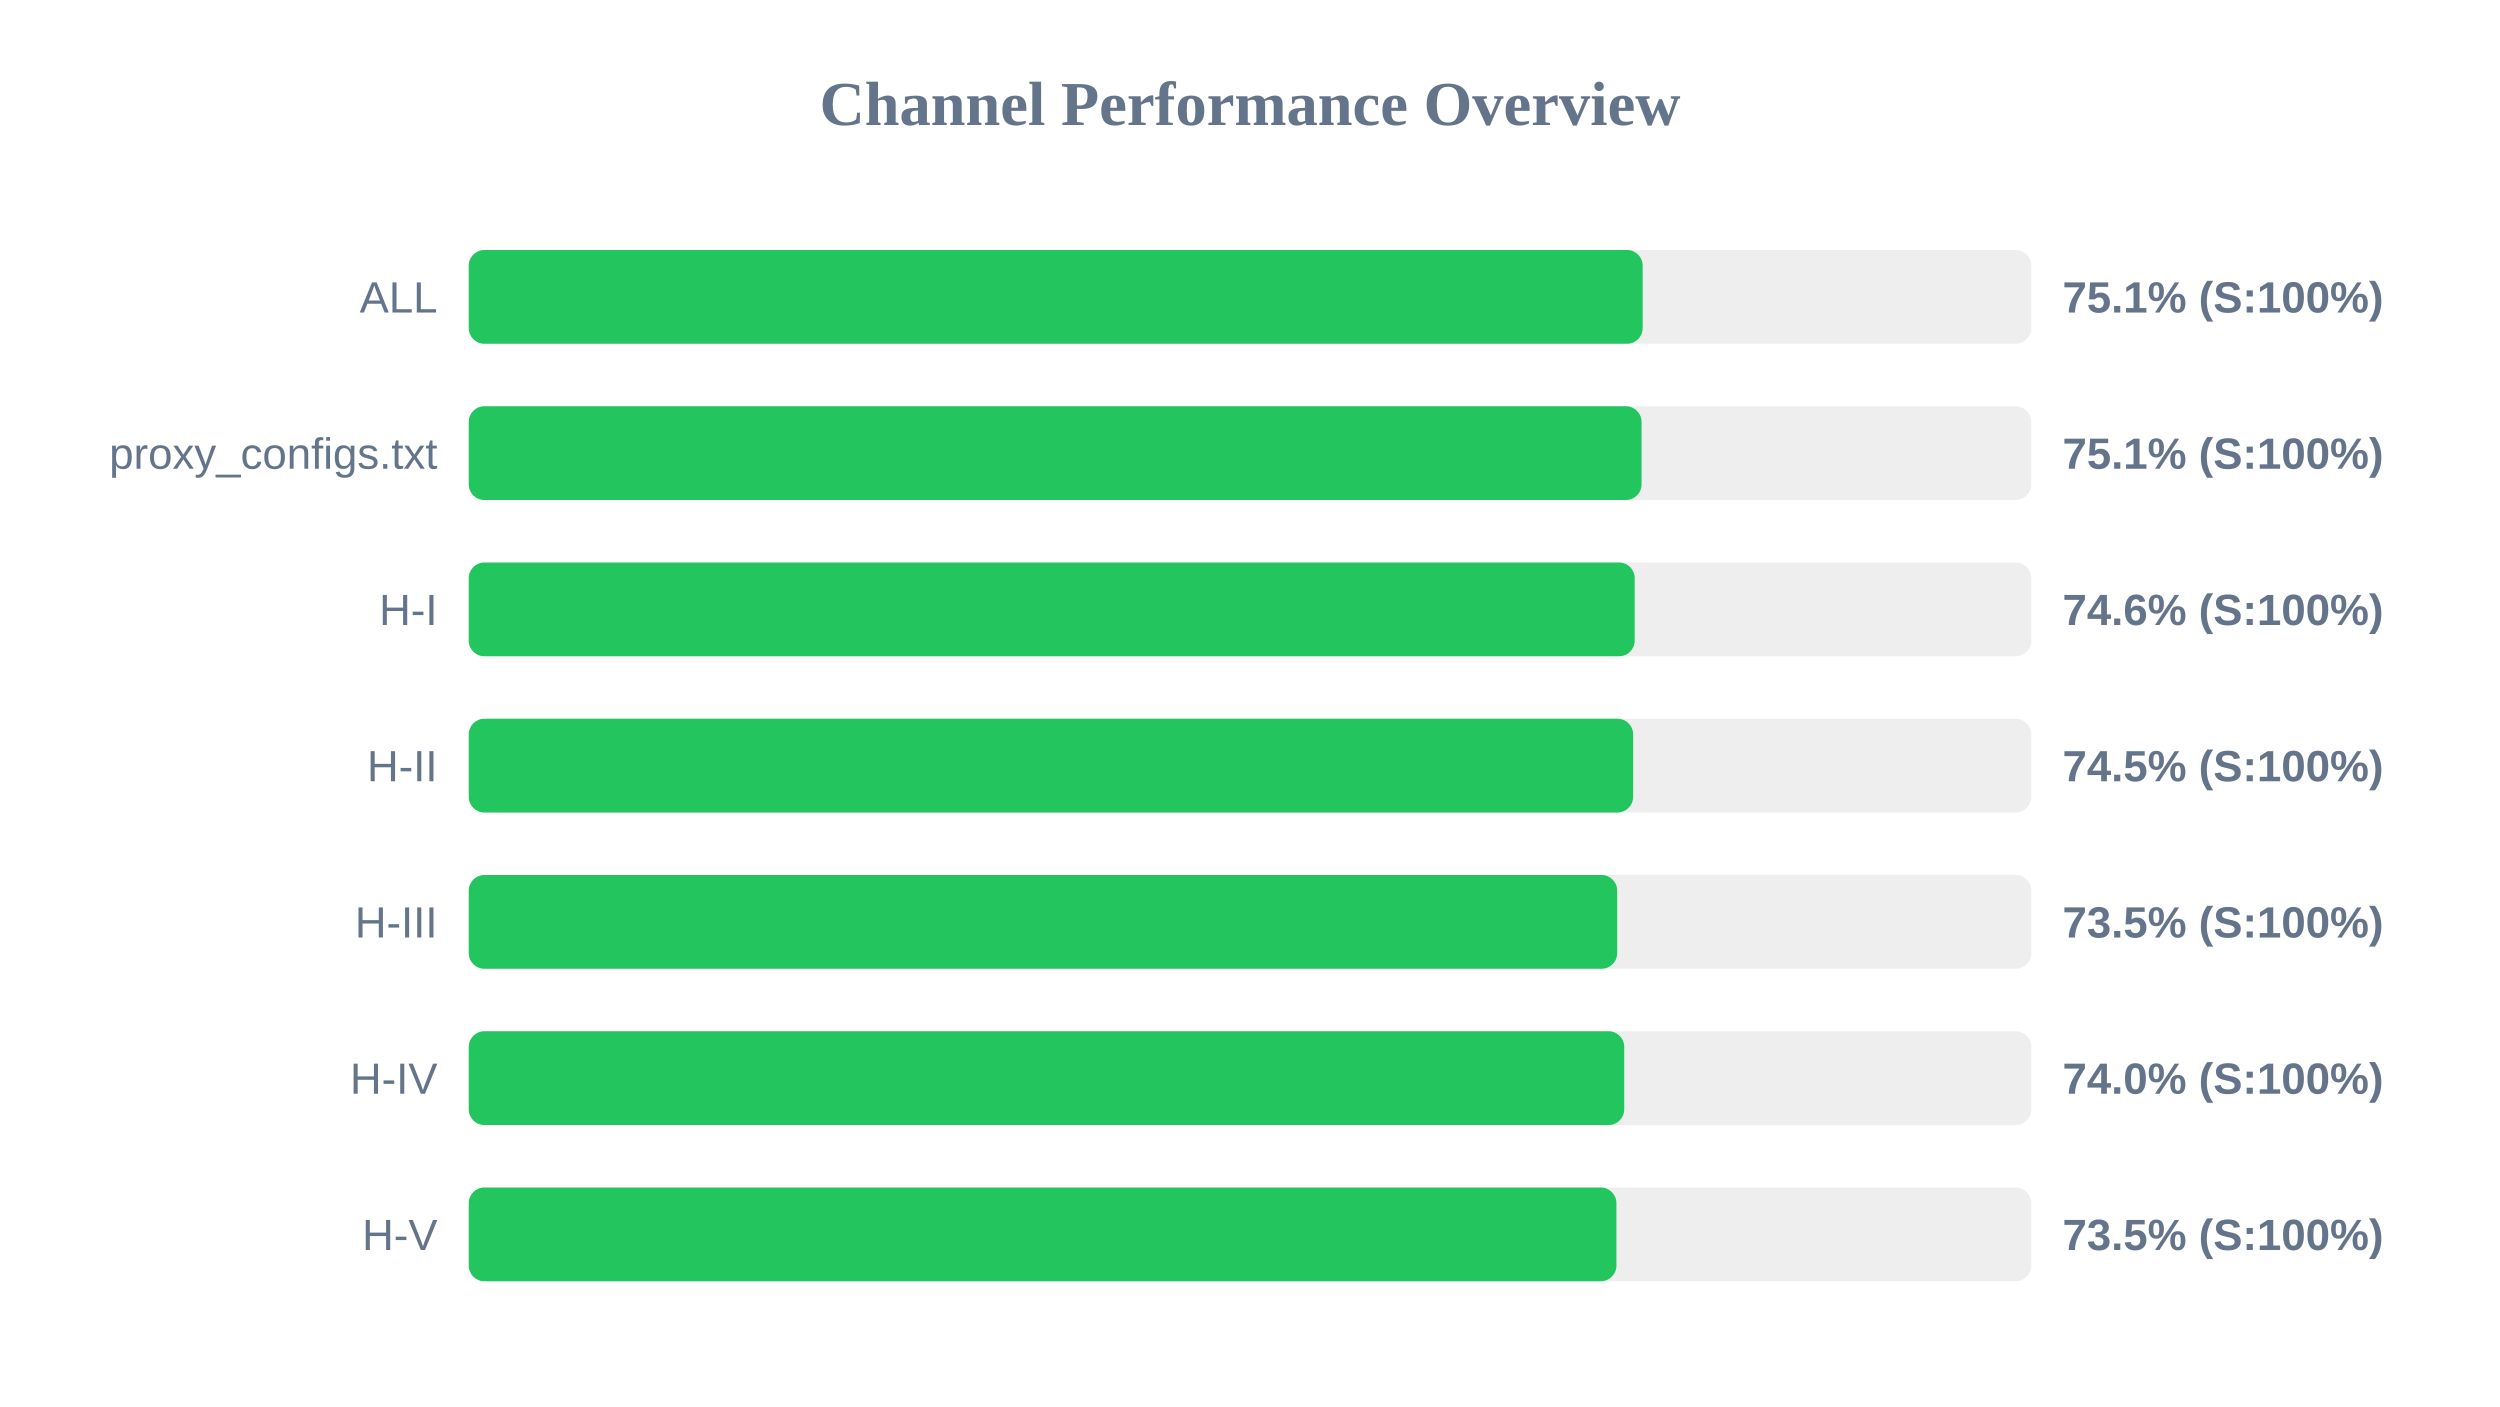
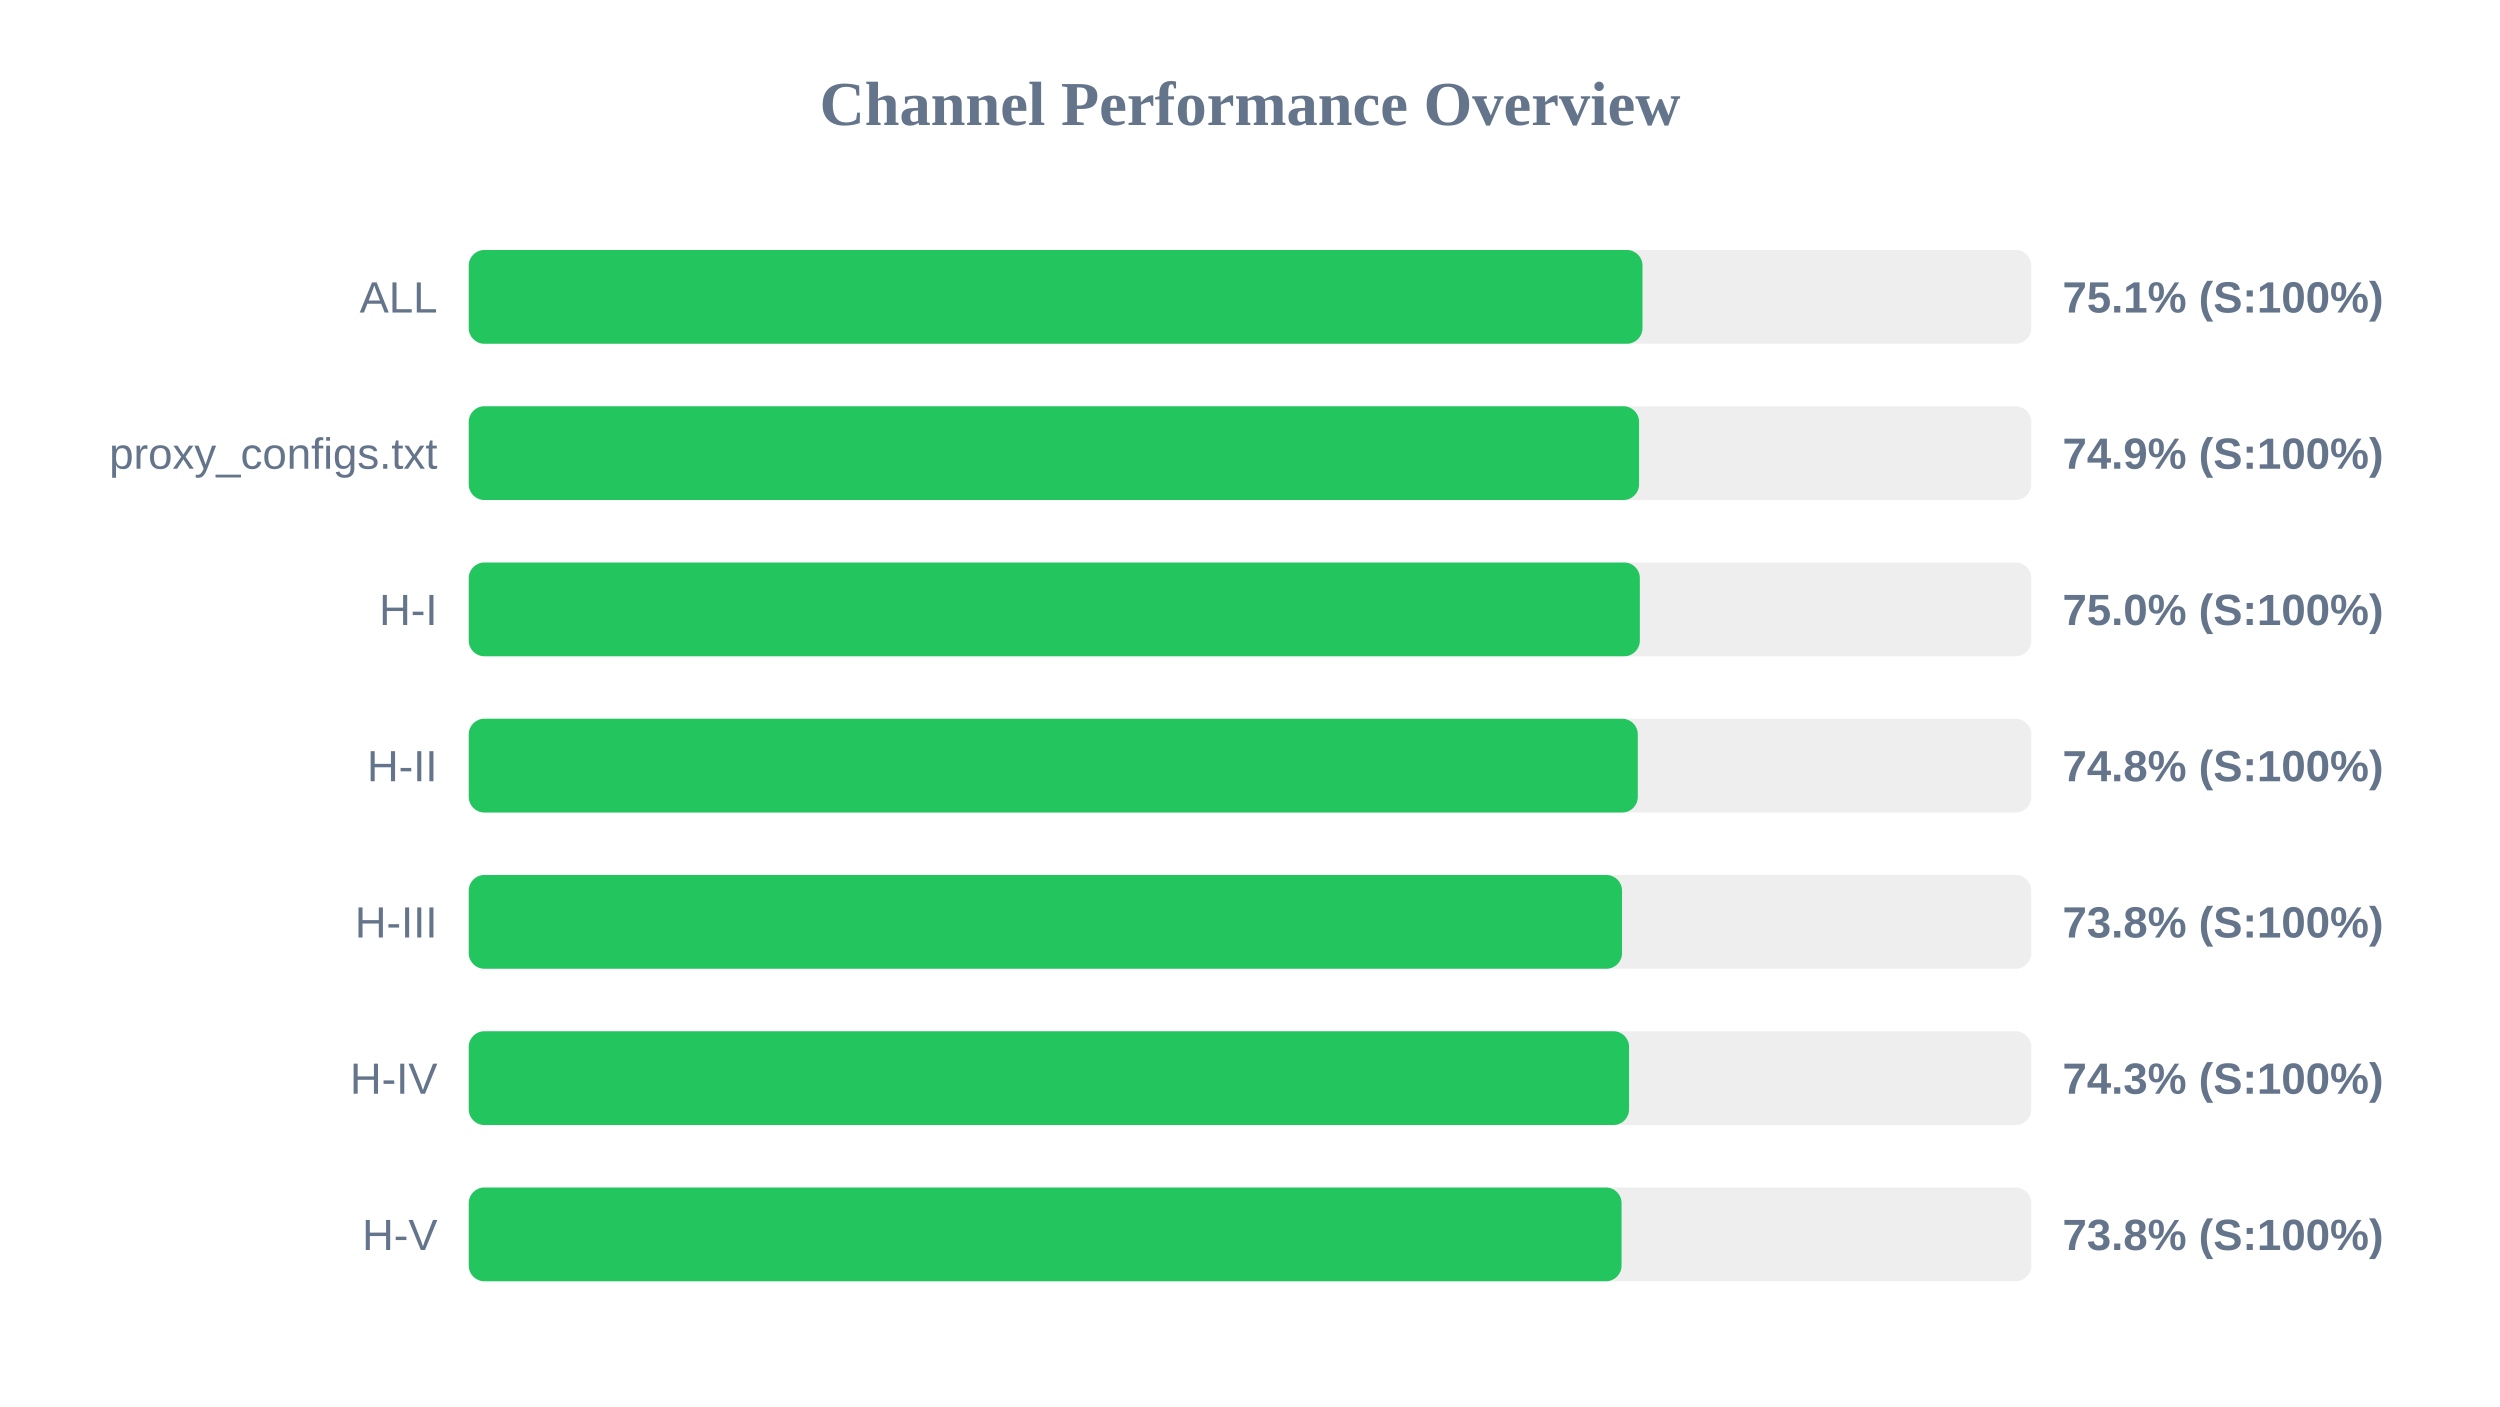
<svg xmlns="http://www.w3.org/2000/svg" width="800" height="450" version="1.1">
  <style>
        .row { font: 14px Arial; fill: #64748b; }
        .score { font: bold 14px Arial; fill: #64748b; }
    </style>
  <text x="400" y="40" text-anchor="middle" font-size="20px" font-weight="bold" fill="#64748b">Channel Performance Overview</text>
  <rect x="150" y="80" width="500" height="30" fill="#eee" rx="5" />
-   <rect x="150" y="80" width="375.65" height="30" fill="#22c55e" rx="5" />
+   <rect x="150" y="80" width="375.6" height="30" fill="#22c55e" rx="5" />
  <text x="140" y="100" text-anchor="end" class="row">ALL</text>
  <text x="660" y="100" text-anchor="start" class="score">75.1% (S:100%)</text>
  <rect x="150" y="130" width="500" height="30" fill="#eee" rx="5" />
-   <rect x="150" y="130" width="375.3" height="30" fill="#22c55e" rx="5" />
+   <rect x="150" y="130" width="374.5" height="30" fill="#22c55e" rx="5" />
  <text x="140" y="150" text-anchor="end" class="row">proxy_configs.txt</text>
-   <text x="660" y="150" text-anchor="start" class="score">75.1% (S:100%)</text>
+   <text x="660" y="150" text-anchor="start" class="score">74.9% (S:100%)</text>
  <rect x="150" y="180" width="500" height="30" fill="#eee" rx="5" />
-   <rect x="150" y="180" width="373.1" height="30" fill="#22c55e" rx="5" />
+   <rect x="150" y="180" width="374.75" height="30" fill="#22c55e" rx="5" />
  <text x="140" y="200" text-anchor="end" class="row">H-I</text>
-   <text x="660" y="200" text-anchor="start" class="score">74.6% (S:100%)</text>
+   <text x="660" y="200" text-anchor="start" class="score">75.0% (S:100%)</text>
  <rect x="150" y="230" width="500" height="30" fill="#eee" rx="5" />
-   <rect x="150" y="230" width="372.6" height="30" fill="#22c55e" rx="5" />
+   <rect x="150" y="230" width="374.1" height="30" fill="#22c55e" rx="5" />
  <text x="140" y="250" text-anchor="end" class="row">H-II</text>
-   <text x="660" y="250" text-anchor="start" class="score">74.5% (S:100%)</text>
+   <text x="660" y="250" text-anchor="start" class="score">74.8% (S:100%)</text>
  <rect x="150" y="280" width="500" height="30" fill="#eee" rx="5" />
-   <rect x="150" y="280" width="367.5" height="30" fill="#22c55e" rx="5" />
+   <rect x="150" y="280" width="369.05" height="30" fill="#22c55e" rx="5" />
  <text x="140" y="300" text-anchor="end" class="row">H-III</text>
-   <text x="660" y="300" text-anchor="start" class="score">73.5% (S:100%)</text>
+   <text x="660" y="300" text-anchor="start" class="score">73.8% (S:100%)</text>
  <rect x="150" y="330" width="500" height="30" fill="#eee" rx="5" />
-   <rect x="150" y="330" width="369.75" height="30" fill="#22c55e" rx="5" />
+   <rect x="150" y="330" width="371.3" height="30" fill="#22c55e" rx="5" />
  <text x="140" y="350" text-anchor="end" class="row">H-IV</text>
-   <text x="660" y="350" text-anchor="start" class="score">74.0% (S:100%)</text>
+   <text x="660" y="350" text-anchor="start" class="score">74.3% (S:100%)</text>
  <rect x="150" y="380" width="500" height="30" fill="#eee" rx="5" />
-   <rect x="150" y="380" width="367.25" height="30" fill="#22c55e" rx="5" />
+   <rect x="150" y="380" width="368.9" height="30" fill="#22c55e" rx="5" />
  <text x="140" y="400" text-anchor="end" class="row">H-V</text>
-   <text x="660" y="400" text-anchor="start" class="score">73.5% (S:100%)</text>
+   <text x="660" y="400" text-anchor="start" class="score">73.8% (S:100%)</text>
</svg>
